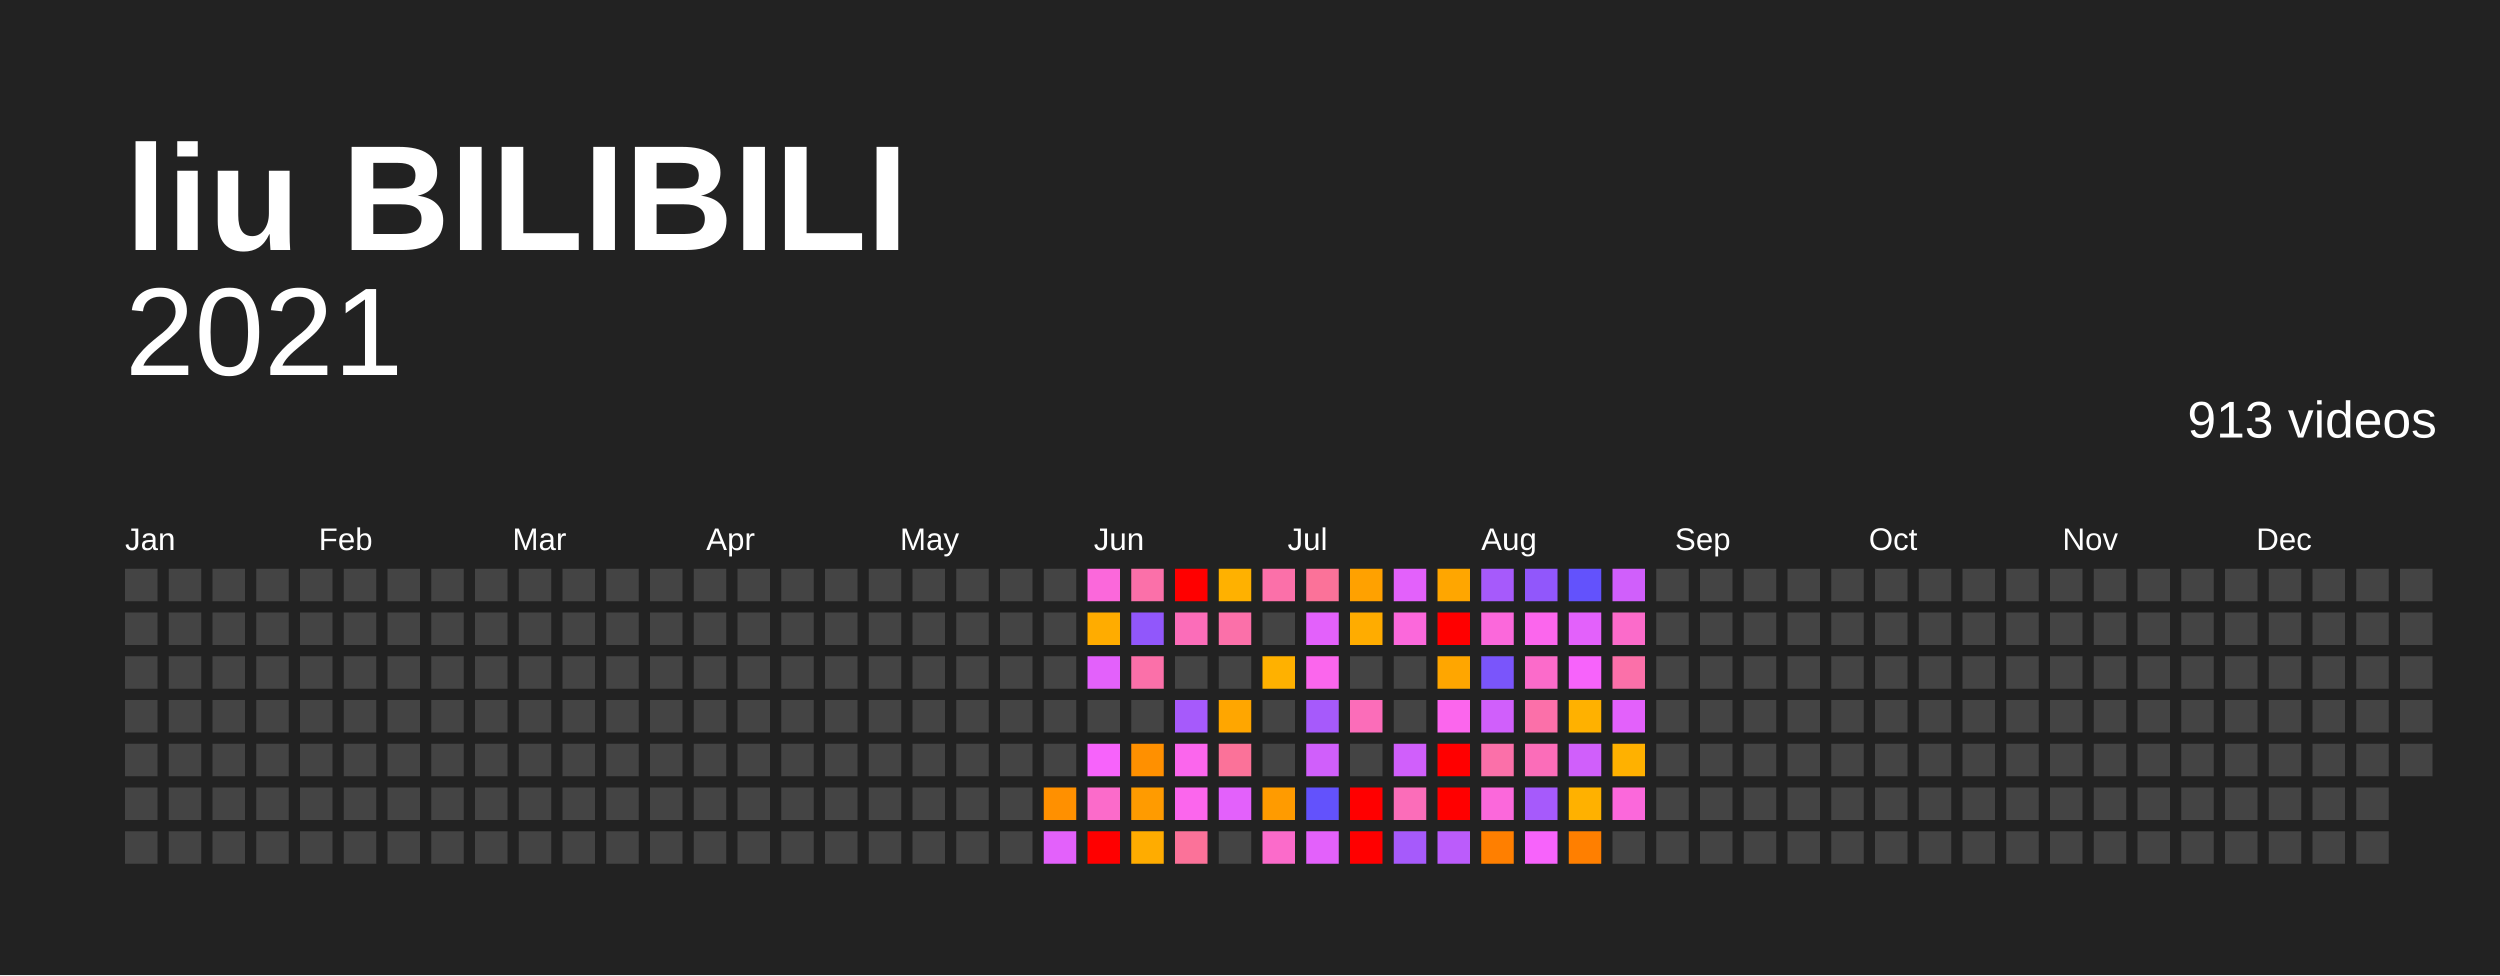
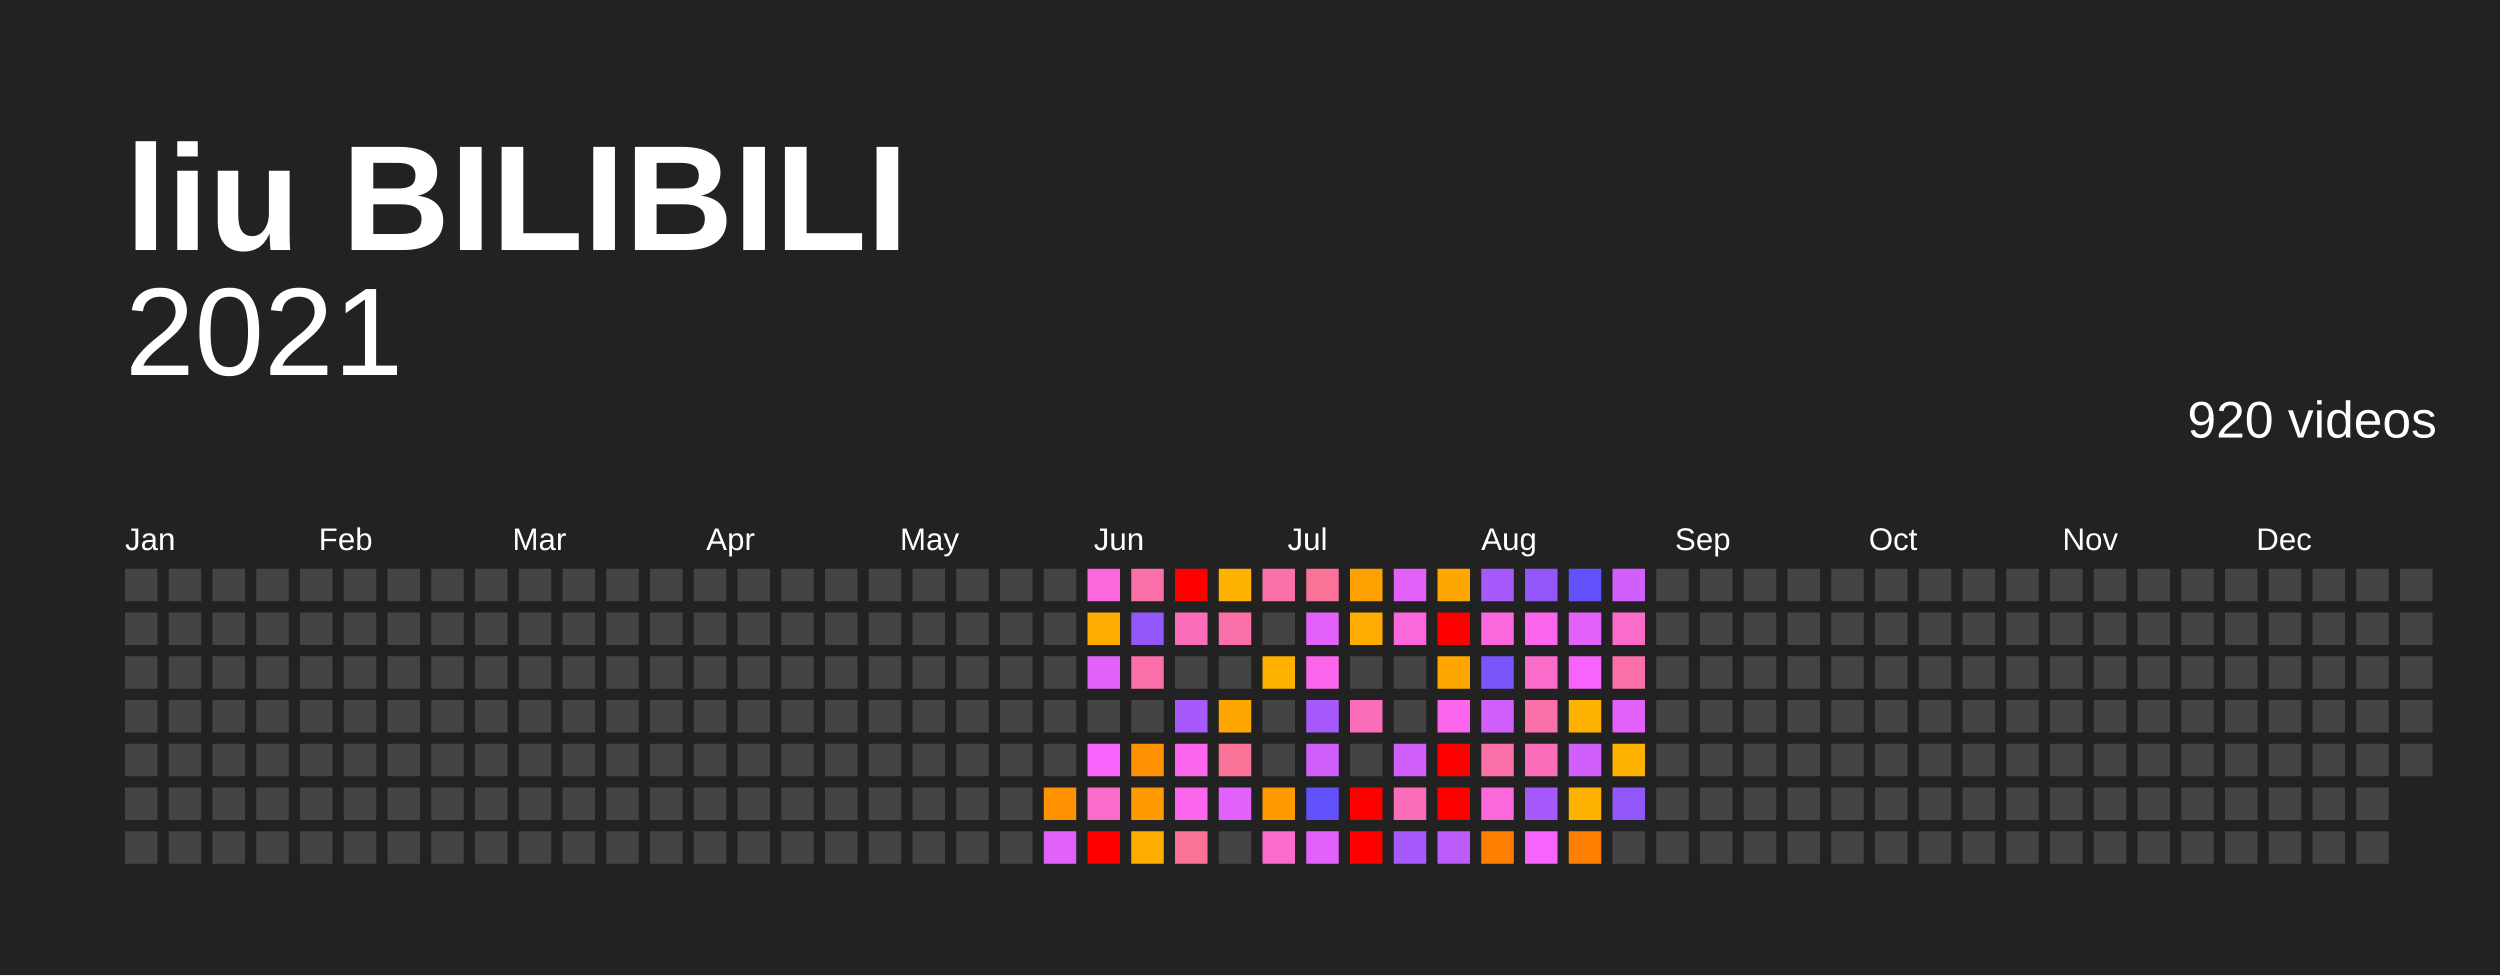
<svg xmlns="http://www.w3.org/2000/svg" baseProfile="full" height="78mm" version="1.1" viewBox="0,0,200,78" width="200mm">
  <defs />
  <rect fill="#222222" height="78" width="200" x="0" y="0" />
  <text fill="#FFFFFF" style="font-size:12px; font-family:Arial; font-weight:bold;" x="10" y="20">liu BILIBILI</text>
  <text alignment-baseline="hanging" fill="#FFFFFF" style="font-size:10.0px; font-family:Arial;" x="10" y="30">2021</text>
-   <text alignment-baseline="hanging" fill="#FFFFFF" style="font-size:4.125px; font-family:Arial;" x="175" y="35">913 videos</text>
+   <text alignment-baseline="hanging" fill="#FFFFFF" style="font-size:4.125px; font-family:Arial;" x="175" y="35">920 videos</text>
  <text fill="#FFFFFF" style="font-size:2.5px; font-family:Arial" x="10.0" y="44">Jan</text>
  <text fill="#FFFFFF" style="font-size:2.5px; font-family:Arial" x="25.5" y="44">Feb</text>
  <text fill="#FFFFFF" style="font-size:2.5px; font-family:Arial" x="41.0" y="44">Mar</text>
  <text fill="#FFFFFF" style="font-size:2.5px; font-family:Arial" x="56.5" y="44">Apr</text>
  <text fill="#FFFFFF" style="font-size:2.5px; font-family:Arial" x="72.0" y="44">May</text>
  <text fill="#FFFFFF" style="font-size:2.5px; font-family:Arial" x="87.5" y="44">Jun</text>
  <text fill="#FFFFFF" style="font-size:2.5px; font-family:Arial" x="103.0" y="44">Jul</text>
  <text fill="#FFFFFF" style="font-size:2.5px; font-family:Arial" x="118.5" y="44">Aug</text>
  <text fill="#FFFFFF" style="font-size:2.5px; font-family:Arial" x="134.0" y="44">Sep</text>
  <text fill="#FFFFFF" style="font-size:2.5px; font-family:Arial" x="149.5" y="44">Oct</text>
  <text fill="#FFFFFF" style="font-size:2.5px; font-family:Arial" x="165.0" y="44">Nov</text>
  <text fill="#FFFFFF" style="font-size:2.5px; font-family:Arial" x="180.5" y="44">Dec</text>
  <rect fill="#444444" height="2.6" width="2.6" x="10.0" y="45.5" />
  <rect fill="#444444" height="2.6" width="2.6" x="10.0" y="49.0" />
  <rect fill="#444444" height="2.6" width="2.6" x="10.0" y="52.5" />
  <rect fill="#444444" height="2.6" width="2.6" x="10.0" y="56.0" />
  <rect fill="#444444" height="2.6" width="2.6" x="10.0" y="59.5" />
  <rect fill="#444444" height="2.6" width="2.6" x="10.0" y="63.0" />
  <rect fill="#444444" height="2.6" width="2.6" x="10.0" y="66.5" />
  <rect fill="#444444" height="2.6" width="2.6" x="13.5" y="45.5" />
  <rect fill="#444444" height="2.6" width="2.6" x="13.5" y="49.0" />
  <rect fill="#444444" height="2.6" width="2.6" x="13.5" y="52.5" />
  <rect fill="#444444" height="2.6" width="2.6" x="13.5" y="56.0" />
  <rect fill="#444444" height="2.6" width="2.6" x="13.5" y="59.5" />
  <rect fill="#444444" height="2.6" width="2.6" x="13.5" y="63.0" />
  <rect fill="#444444" height="2.6" width="2.6" x="13.5" y="66.5" />
  <rect fill="#444444" height="2.6" width="2.6" x="17.0" y="45.5" />
  <rect fill="#444444" height="2.6" width="2.6" x="17.0" y="49.0" />
  <rect fill="#444444" height="2.6" width="2.6" x="17.0" y="52.5" />
  <rect fill="#444444" height="2.6" width="2.6" x="17.0" y="56.0" />
  <rect fill="#444444" height="2.6" width="2.6" x="17.0" y="59.5" />
  <rect fill="#444444" height="2.6" width="2.6" x="17.0" y="63.0" />
  <rect fill="#444444" height="2.6" width="2.6" x="17.0" y="66.5" />
  <rect fill="#444444" height="2.6" width="2.6" x="20.5" y="45.5" />
  <rect fill="#444444" height="2.6" width="2.6" x="20.5" y="49.0" />
  <rect fill="#444444" height="2.6" width="2.6" x="20.5" y="52.5" />
  <rect fill="#444444" height="2.6" width="2.6" x="20.5" y="56.0" />
  <rect fill="#444444" height="2.6" width="2.6" x="20.5" y="59.5" />
  <rect fill="#444444" height="2.6" width="2.6" x="20.5" y="63.0" />
  <rect fill="#444444" height="2.6" width="2.6" x="20.5" y="66.5" />
  <rect fill="#444444" height="2.6" width="2.6" x="24.0" y="45.5" />
  <rect fill="#444444" height="2.6" width="2.6" x="24.0" y="49.0" />
  <rect fill="#444444" height="2.6" width="2.6" x="24.0" y="52.5" />
  <rect fill="#444444" height="2.6" width="2.6" x="24.0" y="56.0" />
  <rect fill="#444444" height="2.6" width="2.6" x="24.0" y="59.5" />
  <rect fill="#444444" height="2.6" width="2.6" x="24.0" y="63.0" />
  <rect fill="#444444" height="2.6" width="2.6" x="24.0" y="66.5" />
  <rect fill="#444444" height="2.6" width="2.6" x="27.5" y="45.5" />
  <rect fill="#444444" height="2.6" width="2.6" x="27.5" y="49.0" />
  <rect fill="#444444" height="2.6" width="2.6" x="27.5" y="52.5" />
  <rect fill="#444444" height="2.6" width="2.6" x="27.5" y="56.0" />
  <rect fill="#444444" height="2.6" width="2.6" x="27.5" y="59.5" />
  <rect fill="#444444" height="2.6" width="2.6" x="27.5" y="63.0" />
  <rect fill="#444444" height="2.6" width="2.6" x="27.5" y="66.5" />
  <rect fill="#444444" height="2.6" width="2.6" x="31.0" y="45.5" />
  <rect fill="#444444" height="2.6" width="2.6" x="31.0" y="49.0" />
  <rect fill="#444444" height="2.6" width="2.6" x="31.0" y="52.5" />
  <rect fill="#444444" height="2.6" width="2.6" x="31.0" y="56.0" />
  <rect fill="#444444" height="2.6" width="2.6" x="31.0" y="59.5" />
  <rect fill="#444444" height="2.6" width="2.6" x="31.0" y="63.0" />
  <rect fill="#444444" height="2.6" width="2.6" x="31.0" y="66.5" />
  <rect fill="#444444" height="2.6" width="2.6" x="34.5" y="45.5" />
  <rect fill="#444444" height="2.6" width="2.6" x="34.5" y="49.0" />
  <rect fill="#444444" height="2.6" width="2.6" x="34.5" y="52.5" />
  <rect fill="#444444" height="2.6" width="2.6" x="34.5" y="56.0" />
  <rect fill="#444444" height="2.6" width="2.6" x="34.5" y="59.5" />
  <rect fill="#444444" height="2.6" width="2.6" x="34.5" y="63.0" />
  <rect fill="#444444" height="2.6" width="2.6" x="34.5" y="66.5" />
  <rect fill="#444444" height="2.6" width="2.6" x="38.0" y="45.5" />
  <rect fill="#444444" height="2.6" width="2.6" x="38.0" y="49.0" />
  <rect fill="#444444" height="2.6" width="2.6" x="38.0" y="52.5" />
  <rect fill="#444444" height="2.6" width="2.6" x="38.0" y="56.0" />
  <rect fill="#444444" height="2.6" width="2.6" x="38.0" y="59.5" />
  <rect fill="#444444" height="2.6" width="2.6" x="38.0" y="63.0" />
  <rect fill="#444444" height="2.6" width="2.6" x="38.0" y="66.5" />
  <rect fill="#444444" height="2.6" width="2.6" x="41.5" y="45.5" />
  <rect fill="#444444" height="2.6" width="2.6" x="41.5" y="49.0" />
  <rect fill="#444444" height="2.6" width="2.6" x="41.5" y="52.5" />
  <rect fill="#444444" height="2.6" width="2.6" x="41.5" y="56.0" />
  <rect fill="#444444" height="2.6" width="2.6" x="41.5" y="59.5" />
  <rect fill="#444444" height="2.6" width="2.6" x="41.5" y="63.0" />
  <rect fill="#444444" height="2.6" width="2.6" x="41.5" y="66.5" />
  <rect fill="#444444" height="2.6" width="2.6" x="45.0" y="45.5" />
  <rect fill="#444444" height="2.6" width="2.6" x="45.0" y="49.0" />
  <rect fill="#444444" height="2.6" width="2.6" x="45.0" y="52.5" />
  <rect fill="#444444" height="2.6" width="2.6" x="45.0" y="56.0" />
  <rect fill="#444444" height="2.6" width="2.6" x="45.0" y="59.5" />
  <rect fill="#444444" height="2.6" width="2.6" x="45.0" y="63.0" />
  <rect fill="#444444" height="2.6" width="2.6" x="45.0" y="66.5" />
  <rect fill="#444444" height="2.6" width="2.6" x="48.5" y="45.5" />
  <rect fill="#444444" height="2.6" width="2.6" x="48.5" y="49.0" />
  <rect fill="#444444" height="2.6" width="2.6" x="48.5" y="52.5" />
  <rect fill="#444444" height="2.6" width="2.6" x="48.5" y="56.0" />
  <rect fill="#444444" height="2.6" width="2.6" x="48.5" y="59.5" />
  <rect fill="#444444" height="2.6" width="2.6" x="48.5" y="63.0" />
  <rect fill="#444444" height="2.6" width="2.6" x="48.5" y="66.5" />
  <rect fill="#444444" height="2.6" width="2.6" x="52.0" y="45.5" />
  <rect fill="#444444" height="2.6" width="2.6" x="52.0" y="49.0" />
  <rect fill="#444444" height="2.6" width="2.6" x="52.0" y="52.5" />
  <rect fill="#444444" height="2.6" width="2.6" x="52.0" y="56.0" />
  <rect fill="#444444" height="2.6" width="2.6" x="52.0" y="59.5" />
  <rect fill="#444444" height="2.6" width="2.6" x="52.0" y="63.0" />
  <rect fill="#444444" height="2.6" width="2.6" x="52.0" y="66.5" />
  <rect fill="#444444" height="2.6" width="2.6" x="55.5" y="45.5" />
  <rect fill="#444444" height="2.6" width="2.6" x="55.5" y="49.0" />
  <rect fill="#444444" height="2.6" width="2.6" x="55.5" y="52.5" />
  <rect fill="#444444" height="2.6" width="2.6" x="55.5" y="56.0" />
  <rect fill="#444444" height="2.6" width="2.6" x="55.5" y="59.5" />
  <rect fill="#444444" height="2.6" width="2.6" x="55.5" y="63.0" />
  <rect fill="#444444" height="2.6" width="2.6" x="55.5" y="66.5" />
  <rect fill="#444444" height="2.6" width="2.6" x="59.0" y="45.5" />
  <rect fill="#444444" height="2.6" width="2.6" x="59.0" y="49.0" />
  <rect fill="#444444" height="2.6" width="2.6" x="59.0" y="52.5" />
  <rect fill="#444444" height="2.6" width="2.6" x="59.0" y="56.0" />
  <rect fill="#444444" height="2.6" width="2.6" x="59.0" y="59.5" />
  <rect fill="#444444" height="2.6" width="2.6" x="59.0" y="63.0" />
  <rect fill="#444444" height="2.6" width="2.6" x="59.0" y="66.5" />
  <rect fill="#444444" height="2.6" width="2.6" x="62.5" y="45.5" />
  <rect fill="#444444" height="2.6" width="2.6" x="62.5" y="49.0" />
  <rect fill="#444444" height="2.6" width="2.6" x="62.5" y="52.5" />
  <rect fill="#444444" height="2.6" width="2.6" x="62.5" y="56.0" />
  <rect fill="#444444" height="2.6" width="2.6" x="62.5" y="59.5" />
  <rect fill="#444444" height="2.6" width="2.6" x="62.5" y="63.0" />
  <rect fill="#444444" height="2.6" width="2.6" x="62.5" y="66.5" />
  <rect fill="#444444" height="2.6" width="2.6" x="66.0" y="45.5" />
  <rect fill="#444444" height="2.6" width="2.6" x="66.0" y="49.0" />
  <rect fill="#444444" height="2.6" width="2.6" x="66.0" y="52.5" />
  <rect fill="#444444" height="2.6" width="2.6" x="66.0" y="56.0" />
  <rect fill="#444444" height="2.6" width="2.6" x="66.0" y="59.5" />
  <rect fill="#444444" height="2.6" width="2.6" x="66.0" y="63.0" />
  <rect fill="#444444" height="2.6" width="2.6" x="66.0" y="66.5" />
  <rect fill="#444444" height="2.6" width="2.6" x="69.5" y="45.5" />
  <rect fill="#444444" height="2.6" width="2.6" x="69.5" y="49.0" />
  <rect fill="#444444" height="2.6" width="2.6" x="69.5" y="52.5" />
  <rect fill="#444444" height="2.6" width="2.6" x="69.5" y="56.0" />
  <rect fill="#444444" height="2.6" width="2.6" x="69.5" y="59.5" />
  <rect fill="#444444" height="2.6" width="2.6" x="69.5" y="63.0" />
  <rect fill="#444444" height="2.6" width="2.6" x="69.5" y="66.5" />
  <rect fill="#444444" height="2.6" width="2.6" x="73.0" y="45.5" />
  <rect fill="#444444" height="2.6" width="2.6" x="73.0" y="49.0" />
  <rect fill="#444444" height="2.6" width="2.6" x="73.0" y="52.5" />
  <rect fill="#444444" height="2.6" width="2.6" x="73.0" y="56.0" />
  <rect fill="#444444" height="2.6" width="2.6" x="73.0" y="59.5" />
  <rect fill="#444444" height="2.6" width="2.6" x="73.0" y="63.0" />
  <rect fill="#444444" height="2.6" width="2.6" x="73.0" y="66.5" />
  <rect fill="#444444" height="2.6" width="2.6" x="76.5" y="45.5" />
  <rect fill="#444444" height="2.6" width="2.6" x="76.5" y="49.0" />
  <rect fill="#444444" height="2.6" width="2.6" x="76.5" y="52.5" />
  <rect fill="#444444" height="2.6" width="2.6" x="76.5" y="56.0" />
  <rect fill="#444444" height="2.6" width="2.6" x="76.5" y="59.5" />
  <rect fill="#444444" height="2.6" width="2.6" x="76.5" y="63.0" />
  <rect fill="#444444" height="2.6" width="2.6" x="76.5" y="66.5" />
  <rect fill="#444444" height="2.6" width="2.6" x="80.0" y="45.5" />
  <rect fill="#444444" height="2.6" width="2.6" x="80.0" y="49.0" />
  <rect fill="#444444" height="2.6" width="2.6" x="80.0" y="52.5" />
  <rect fill="#444444" height="2.6" width="2.6" x="80.0" y="56.0" />
  <rect fill="#444444" height="2.6" width="2.6" x="80.0" y="59.5" />
  <rect fill="#444444" height="2.6" width="2.6" x="80.0" y="63.0" />
  <rect fill="#444444" height="2.6" width="2.6" x="80.0" y="66.5" />
  <rect fill="#444444" height="2.6" width="2.6" x="83.5" y="45.5" />
  <rect fill="#444444" height="2.6" width="2.6" x="83.5" y="49.0" />
  <rect fill="#444444" height="2.6" width="2.6" x="83.5" y="52.5" />
  <rect fill="#444444" height="2.6" width="2.6" x="83.5" y="56.0" />
  <rect fill="#444444" height="2.6" width="2.6" x="83.5" y="59.5" />
  <rect fill="#ff9000" height="2.6" width="2.6" x="83.5" y="63.0" />
  <rect fill="#e361fb" height="2.6" width="2.6" x="83.5" y="66.5" />
  <rect fill="#fb68db" height="2.6" width="2.6" x="87.0" y="45.5" />
  <rect fill="#ffac00" height="2.6" width="2.6" x="87.0" y="49.0" />
  <rect fill="#e361fb" height="2.6" width="2.6" x="87.0" y="52.5" />
  <rect fill="#444444" height="2.6" width="2.6" x="87.0" y="56.0" />
  <rect fill="#f763fb" height="2.6" width="2.6" x="87.0" y="59.5" />
  <rect fill="#fb6bca" height="2.6" width="2.6" x="87.0" y="63.0" />
  <rect fill="red" height="2.6" width="2.6" x="87.0" y="66.5" />
  <rect fill="#fb70a9" height="2.6" width="2.6" x="90.5" y="45.5" />
  <rect fill="#9157fb" height="2.6" width="2.6" x="90.5" y="49.0" />
  <rect fill="#fb70a9" height="2.6" width="2.6" x="90.5" y="52.5" />
  <rect fill="#444444" height="2.6" width="2.6" x="90.5" y="56.0" />
  <rect fill="#ff9000" height="2.6" width="2.6" x="90.5" y="59.5" />
  <rect fill="#ff9b00" height="2.6" width="2.6" x="90.5" y="63.0" />
  <rect fill="#ffac00" height="2.6" width="2.6" x="90.5" y="66.5" />
  <rect fill="red" height="2.6" width="2.6" x="94.0" y="45.5" />
  <rect fill="#fb6db9" height="2.6" width="2.6" x="94.0" y="49.0" />
  <rect fill="#444444" height="2.6" width="2.6" x="94.0" y="52.5" />
  <rect fill="#a65afb" height="2.6" width="2.6" x="94.0" y="56.0" />
  <rect fill="#fb66ed" height="2.6" width="2.6" x="94.0" y="59.5" />
  <rect fill="#fb66ed" height="2.6" width="2.6" x="94.0" y="63.0" />
  <rect fill="#fb7299" height="2.6" width="2.6" x="94.0" y="66.5" />
  <rect fill="#ffb100" height="2.6" width="2.6" x="97.5" y="45.5" />
  <rect fill="#fb70a9" height="2.6" width="2.6" x="97.5" y="49.0" />
  <rect fill="#444444" height="2.6" width="2.6" x="97.5" y="52.5" />
  <rect fill="#ffa600" height="2.6" width="2.6" x="97.5" y="56.0" />
  <rect fill="#fb7299" height="2.6" width="2.6" x="97.5" y="59.5" />
  <rect fill="#e361fb" height="2.6" width="2.6" x="97.5" y="63.0" />
  <rect fill="#444444" height="2.6" width="2.6" x="97.5" y="66.5" />
  <rect fill="#fb70a9" height="2.6" width="2.6" x="101.0" y="45.5" />
  <rect fill="#444444" height="2.6" width="2.6" x="101.0" y="49.0" />
  <rect fill="#ffb100" height="2.6" width="2.6" x="101.0" y="52.5" />
  <rect fill="#444444" height="2.6" width="2.6" x="101.0" y="56.0" />
  <rect fill="#444444" height="2.6" width="2.6" x="101.0" y="59.5" />
  <rect fill="#ff9b00" height="2.6" width="2.6" x="101.0" y="63.0" />
  <rect fill="#fb6bca" height="2.6" width="2.6" x="101.0" y="66.5" />
  <rect fill="#fb7299" height="2.6" width="2.6" x="104.5" y="45.5" />
  <rect fill="#e361fb" height="2.6" width="2.6" x="104.5" y="49.0" />
  <rect fill="#fb66ed" height="2.6" width="2.6" x="104.5" y="52.5" />
  <rect fill="#a65afb" height="2.6" width="2.6" x="104.5" y="56.0" />
  <rect fill="#d05ffb" height="2.6" width="2.6" x="104.5" y="59.5" />
  <rect fill="#6352fc" height="2.6" width="2.6" x="104.5" y="63.0" />
  <rect fill="#e361fb" height="2.6" width="2.6" x="104.5" y="66.5" />
  <rect fill="#ffa100" height="2.6" width="2.6" x="108.0" y="45.5" />
  <rect fill="#ffac00" height="2.6" width="2.6" x="108.0" y="49.0" />
  <rect fill="#444444" height="2.6" width="2.6" x="108.0" y="52.5" />
  <rect fill="#fb6db9" height="2.6" width="2.6" x="108.0" y="56.0" />
  <rect fill="#444444" height="2.6" width="2.6" x="108.0" y="59.5" />
  <rect fill="red" height="2.6" width="2.6" x="108.0" y="63.0" />
  <rect fill="red" height="2.6" width="2.6" x="108.0" y="66.5" />
  <rect fill="#e361fb" height="2.6" width="2.6" x="111.5" y="45.5" />
  <rect fill="#fb68db" height="2.6" width="2.6" x="111.5" y="49.0" />
  <rect fill="#444444" height="2.6" width="2.6" x="111.5" y="52.5" />
  <rect fill="#444444" height="2.6" width="2.6" x="111.5" y="56.0" />
  <rect fill="#d05ffb" height="2.6" width="2.6" x="111.5" y="59.5" />
  <rect fill="#fb6db9" height="2.6" width="2.6" x="111.5" y="63.0" />
  <rect fill="#a65afb" height="2.6" width="2.6" x="111.5" y="66.5" />
  <rect fill="#ffa600" height="2.6" width="2.6" x="115.0" y="45.5" />
  <rect fill="red" height="2.6" width="2.6" x="115.0" y="49.0" />
  <rect fill="#ffa600" height="2.6" width="2.6" x="115.0" y="52.5" />
  <rect fill="#fb66ed" height="2.6" width="2.6" x="115.0" y="56.0" />
  <rect fill="red" height="2.6" width="2.6" x="115.0" y="59.5" />
  <rect fill="red" height="2.6" width="2.6" x="115.0" y="63.0" />
  <rect fill="#bb5cfb" height="2.6" width="2.6" x="115.0" y="66.5" />
  <rect fill="#a65afb" height="2.6" width="2.6" x="118.5" y="45.5" />
  <rect fill="#fb68db" height="2.6" width="2.6" x="118.5" y="49.0" />
  <rect fill="#7a55fb" height="2.6" width="2.6" x="118.5" y="52.5" />
  <rect fill="#d05ffb" height="2.6" width="2.6" x="118.5" y="56.0" />
  <rect fill="#fb70a9" height="2.6" width="2.6" x="118.5" y="59.5" />
  <rect fill="#fb68db" height="2.6" width="2.6" x="118.5" y="63.0" />
  <rect fill="#ff7f00" height="2.6" width="2.6" x="118.5" y="66.5" />
  <rect fill="#9157fb" height="2.6" width="2.6" x="122.0" y="45.5" />
  <rect fill="#fb66ed" height="2.6" width="2.6" x="122.0" y="49.0" />
  <rect fill="#fb6bca" height="2.6" width="2.6" x="122.0" y="52.5" />
  <rect fill="#fb70a9" height="2.6" width="2.6" x="122.0" y="56.0" />
  <rect fill="#fb6db9" height="2.6" width="2.6" x="122.0" y="59.5" />
  <rect fill="#a65afb" height="2.6" width="2.6" x="122.0" y="63.0" />
  <rect fill="#f763fb" height="2.6" width="2.6" x="122.0" y="66.5" />
  <rect fill="#6352fc" height="2.6" width="2.6" x="125.5" y="45.5" />
  <rect fill="#e361fb" height="2.6" width="2.6" x="125.5" y="49.0" />
  <rect fill="#f763fb" height="2.6" width="2.6" x="125.5" y="52.5" />
  <rect fill="#ffb100" height="2.6" width="2.6" x="125.5" y="56.0" />
  <rect fill="#d05ffb" height="2.6" width="2.6" x="125.5" y="59.5" />
  <rect fill="#ffb100" height="2.6" width="2.6" x="125.5" y="63.0" />
  <rect fill="#ff7f00" height="2.6" width="2.6" x="125.5" y="66.5" />
  <rect fill="#d05ffb" height="2.6" width="2.6" x="129.0" y="45.5" />
  <rect fill="#fb6bca" height="2.6" width="2.6" x="129.0" y="49.0" />
  <rect fill="#fb70a9" height="2.6" width="2.6" x="129.0" y="52.5" />
  <rect fill="#e361fb" height="2.6" width="2.6" x="129.0" y="56.0" />
  <rect fill="#ffb100" height="2.6" width="2.6" x="129.0" y="59.5" />
-   <rect fill="#fb68db" height="2.6" width="2.6" x="129.0" y="63.0" />
+   <rect fill="#9157fb" height="2.6" width="2.6" x="129.0" y="63.0" />
  <rect fill="#444444" height="2.6" width="2.6" x="129.0" y="66.5" />
  <rect fill="#444444" height="2.6" width="2.6" x="132.5" y="45.5" />
  <rect fill="#444444" height="2.6" width="2.6" x="132.5" y="49.0" />
  <rect fill="#444444" height="2.6" width="2.6" x="132.5" y="52.5" />
  <rect fill="#444444" height="2.6" width="2.6" x="132.5" y="56.0" />
  <rect fill="#444444" height="2.6" width="2.6" x="132.5" y="59.5" />
  <rect fill="#444444" height="2.6" width="2.6" x="132.5" y="63.0" />
  <rect fill="#444444" height="2.6" width="2.6" x="132.5" y="66.5" />
  <rect fill="#444444" height="2.6" width="2.6" x="136.0" y="45.5" />
  <rect fill="#444444" height="2.6" width="2.6" x="136.0" y="49.0" />
  <rect fill="#444444" height="2.6" width="2.6" x="136.0" y="52.5" />
  <rect fill="#444444" height="2.6" width="2.6" x="136.0" y="56.0" />
  <rect fill="#444444" height="2.6" width="2.6" x="136.0" y="59.5" />
  <rect fill="#444444" height="2.6" width="2.6" x="136.0" y="63.0" />
  <rect fill="#444444" height="2.6" width="2.6" x="136.0" y="66.5" />
  <rect fill="#444444" height="2.6" width="2.6" x="139.5" y="45.5" />
  <rect fill="#444444" height="2.6" width="2.6" x="139.5" y="49.0" />
  <rect fill="#444444" height="2.6" width="2.6" x="139.5" y="52.5" />
  <rect fill="#444444" height="2.6" width="2.6" x="139.5" y="56.0" />
  <rect fill="#444444" height="2.6" width="2.6" x="139.5" y="59.5" />
  <rect fill="#444444" height="2.6" width="2.6" x="139.5" y="63.0" />
  <rect fill="#444444" height="2.6" width="2.6" x="139.5" y="66.5" />
  <rect fill="#444444" height="2.6" width="2.6" x="143.0" y="45.5" />
  <rect fill="#444444" height="2.6" width="2.6" x="143.0" y="49.0" />
  <rect fill="#444444" height="2.6" width="2.6" x="143.0" y="52.5" />
  <rect fill="#444444" height="2.6" width="2.6" x="143.0" y="56.0" />
  <rect fill="#444444" height="2.6" width="2.6" x="143.0" y="59.5" />
  <rect fill="#444444" height="2.6" width="2.6" x="143.0" y="63.0" />
  <rect fill="#444444" height="2.6" width="2.6" x="143.0" y="66.5" />
  <rect fill="#444444" height="2.6" width="2.6" x="146.5" y="45.5" />
  <rect fill="#444444" height="2.6" width="2.6" x="146.5" y="49.0" />
  <rect fill="#444444" height="2.6" width="2.6" x="146.5" y="52.5" />
  <rect fill="#444444" height="2.6" width="2.6" x="146.5" y="56.0" />
  <rect fill="#444444" height="2.6" width="2.6" x="146.5" y="59.5" />
  <rect fill="#444444" height="2.6" width="2.6" x="146.5" y="63.0" />
  <rect fill="#444444" height="2.6" width="2.6" x="146.5" y="66.5" />
  <rect fill="#444444" height="2.6" width="2.6" x="150.0" y="45.5" />
  <rect fill="#444444" height="2.6" width="2.6" x="150.0" y="49.0" />
  <rect fill="#444444" height="2.6" width="2.6" x="150.0" y="52.5" />
  <rect fill="#444444" height="2.6" width="2.6" x="150.0" y="56.0" />
  <rect fill="#444444" height="2.6" width="2.6" x="150.0" y="59.5" />
  <rect fill="#444444" height="2.6" width="2.6" x="150.0" y="63.0" />
  <rect fill="#444444" height="2.6" width="2.6" x="150.0" y="66.5" />
  <rect fill="#444444" height="2.6" width="2.6" x="153.5" y="45.5" />
  <rect fill="#444444" height="2.6" width="2.6" x="153.5" y="49.0" />
  <rect fill="#444444" height="2.6" width="2.6" x="153.5" y="52.5" />
  <rect fill="#444444" height="2.6" width="2.6" x="153.5" y="56.0" />
  <rect fill="#444444" height="2.6" width="2.6" x="153.5" y="59.5" />
  <rect fill="#444444" height="2.6" width="2.6" x="153.5" y="63.0" />
  <rect fill="#444444" height="2.6" width="2.6" x="153.5" y="66.5" />
  <rect fill="#444444" height="2.6" width="2.6" x="157.0" y="45.5" />
  <rect fill="#444444" height="2.6" width="2.6" x="157.0" y="49.0" />
  <rect fill="#444444" height="2.6" width="2.6" x="157.0" y="52.5" />
  <rect fill="#444444" height="2.6" width="2.6" x="157.0" y="56.0" />
  <rect fill="#444444" height="2.6" width="2.6" x="157.0" y="59.5" />
  <rect fill="#444444" height="2.6" width="2.6" x="157.0" y="63.0" />
  <rect fill="#444444" height="2.6" width="2.6" x="157.0" y="66.5" />
  <rect fill="#444444" height="2.6" width="2.6" x="160.5" y="45.5" />
  <rect fill="#444444" height="2.6" width="2.6" x="160.5" y="49.0" />
  <rect fill="#444444" height="2.6" width="2.6" x="160.5" y="52.5" />
  <rect fill="#444444" height="2.6" width="2.6" x="160.5" y="56.0" />
  <rect fill="#444444" height="2.6" width="2.6" x="160.5" y="59.5" />
  <rect fill="#444444" height="2.6" width="2.6" x="160.5" y="63.0" />
  <rect fill="#444444" height="2.6" width="2.6" x="160.5" y="66.5" />
  <rect fill="#444444" height="2.6" width="2.6" x="164.0" y="45.5" />
  <rect fill="#444444" height="2.6" width="2.6" x="164.0" y="49.0" />
  <rect fill="#444444" height="2.6" width="2.6" x="164.0" y="52.5" />
  <rect fill="#444444" height="2.6" width="2.6" x="164.0" y="56.0" />
  <rect fill="#444444" height="2.6" width="2.6" x="164.0" y="59.5" />
  <rect fill="#444444" height="2.6" width="2.6" x="164.0" y="63.0" />
  <rect fill="#444444" height="2.6" width="2.6" x="164.0" y="66.5" />
  <rect fill="#444444" height="2.6" width="2.6" x="167.5" y="45.5" />
  <rect fill="#444444" height="2.6" width="2.6" x="167.5" y="49.0" />
  <rect fill="#444444" height="2.6" width="2.6" x="167.5" y="52.5" />
  <rect fill="#444444" height="2.6" width="2.6" x="167.5" y="56.0" />
  <rect fill="#444444" height="2.6" width="2.6" x="167.5" y="59.5" />
  <rect fill="#444444" height="2.6" width="2.6" x="167.5" y="63.0" />
  <rect fill="#444444" height="2.6" width="2.6" x="167.5" y="66.5" />
  <rect fill="#444444" height="2.6" width="2.6" x="171.0" y="45.5" />
  <rect fill="#444444" height="2.6" width="2.6" x="171.0" y="49.0" />
  <rect fill="#444444" height="2.6" width="2.6" x="171.0" y="52.5" />
  <rect fill="#444444" height="2.6" width="2.6" x="171.0" y="56.0" />
  <rect fill="#444444" height="2.6" width="2.6" x="171.0" y="59.5" />
  <rect fill="#444444" height="2.6" width="2.6" x="171.0" y="63.0" />
  <rect fill="#444444" height="2.6" width="2.6" x="171.0" y="66.5" />
  <rect fill="#444444" height="2.6" width="2.6" x="174.5" y="45.5" />
  <rect fill="#444444" height="2.6" width="2.6" x="174.5" y="49.0" />
  <rect fill="#444444" height="2.6" width="2.6" x="174.5" y="52.5" />
  <rect fill="#444444" height="2.6" width="2.6" x="174.5" y="56.0" />
  <rect fill="#444444" height="2.6" width="2.6" x="174.5" y="59.5" />
  <rect fill="#444444" height="2.6" width="2.6" x="174.5" y="63.0" />
  <rect fill="#444444" height="2.6" width="2.6" x="174.5" y="66.5" />
  <rect fill="#444444" height="2.6" width="2.6" x="178.0" y="45.5" />
  <rect fill="#444444" height="2.6" width="2.6" x="178.0" y="49.0" />
  <rect fill="#444444" height="2.6" width="2.6" x="178.0" y="52.5" />
  <rect fill="#444444" height="2.6" width="2.6" x="178.0" y="56.0" />
  <rect fill="#444444" height="2.6" width="2.6" x="178.0" y="59.5" />
  <rect fill="#444444" height="2.6" width="2.6" x="178.0" y="63.0" />
  <rect fill="#444444" height="2.6" width="2.6" x="178.0" y="66.5" />
  <rect fill="#444444" height="2.6" width="2.6" x="181.5" y="45.5" />
  <rect fill="#444444" height="2.6" width="2.6" x="181.5" y="49.0" />
  <rect fill="#444444" height="2.6" width="2.6" x="181.5" y="52.5" />
  <rect fill="#444444" height="2.6" width="2.6" x="181.5" y="56.0" />
  <rect fill="#444444" height="2.6" width="2.6" x="181.5" y="59.5" />
  <rect fill="#444444" height="2.6" width="2.6" x="181.5" y="63.0" />
  <rect fill="#444444" height="2.6" width="2.6" x="181.5" y="66.5" />
  <rect fill="#444444" height="2.6" width="2.6" x="185.0" y="45.5" />
  <rect fill="#444444" height="2.6" width="2.6" x="185.0" y="49.0" />
  <rect fill="#444444" height="2.6" width="2.6" x="185.0" y="52.5" />
  <rect fill="#444444" height="2.6" width="2.6" x="185.0" y="56.0" />
  <rect fill="#444444" height="2.6" width="2.6" x="185.0" y="59.5" />
  <rect fill="#444444" height="2.6" width="2.6" x="185.0" y="63.0" />
  <rect fill="#444444" height="2.6" width="2.6" x="185.0" y="66.5" />
  <rect fill="#444444" height="2.6" width="2.6" x="188.5" y="45.5" />
  <rect fill="#444444" height="2.6" width="2.6" x="188.5" y="49.0" />
  <rect fill="#444444" height="2.6" width="2.6" x="188.5" y="52.5" />
  <rect fill="#444444" height="2.6" width="2.6" x="188.5" y="56.0" />
  <rect fill="#444444" height="2.6" width="2.6" x="188.5" y="59.5" />
  <rect fill="#444444" height="2.6" width="2.6" x="188.5" y="63.0" />
  <rect fill="#444444" height="2.6" width="2.6" x="188.5" y="66.5" />
  <rect fill="#444444" height="2.6" width="2.6" x="192.0" y="45.5" />
  <rect fill="#444444" height="2.6" width="2.6" x="192.0" y="49.0" />
  <rect fill="#444444" height="2.6" width="2.6" x="192.0" y="52.5" />
  <rect fill="#444444" height="2.6" width="2.6" x="192.0" y="56.0" />
  <rect fill="#444444" height="2.6" width="2.6" x="192.0" y="59.5" />
</svg>
